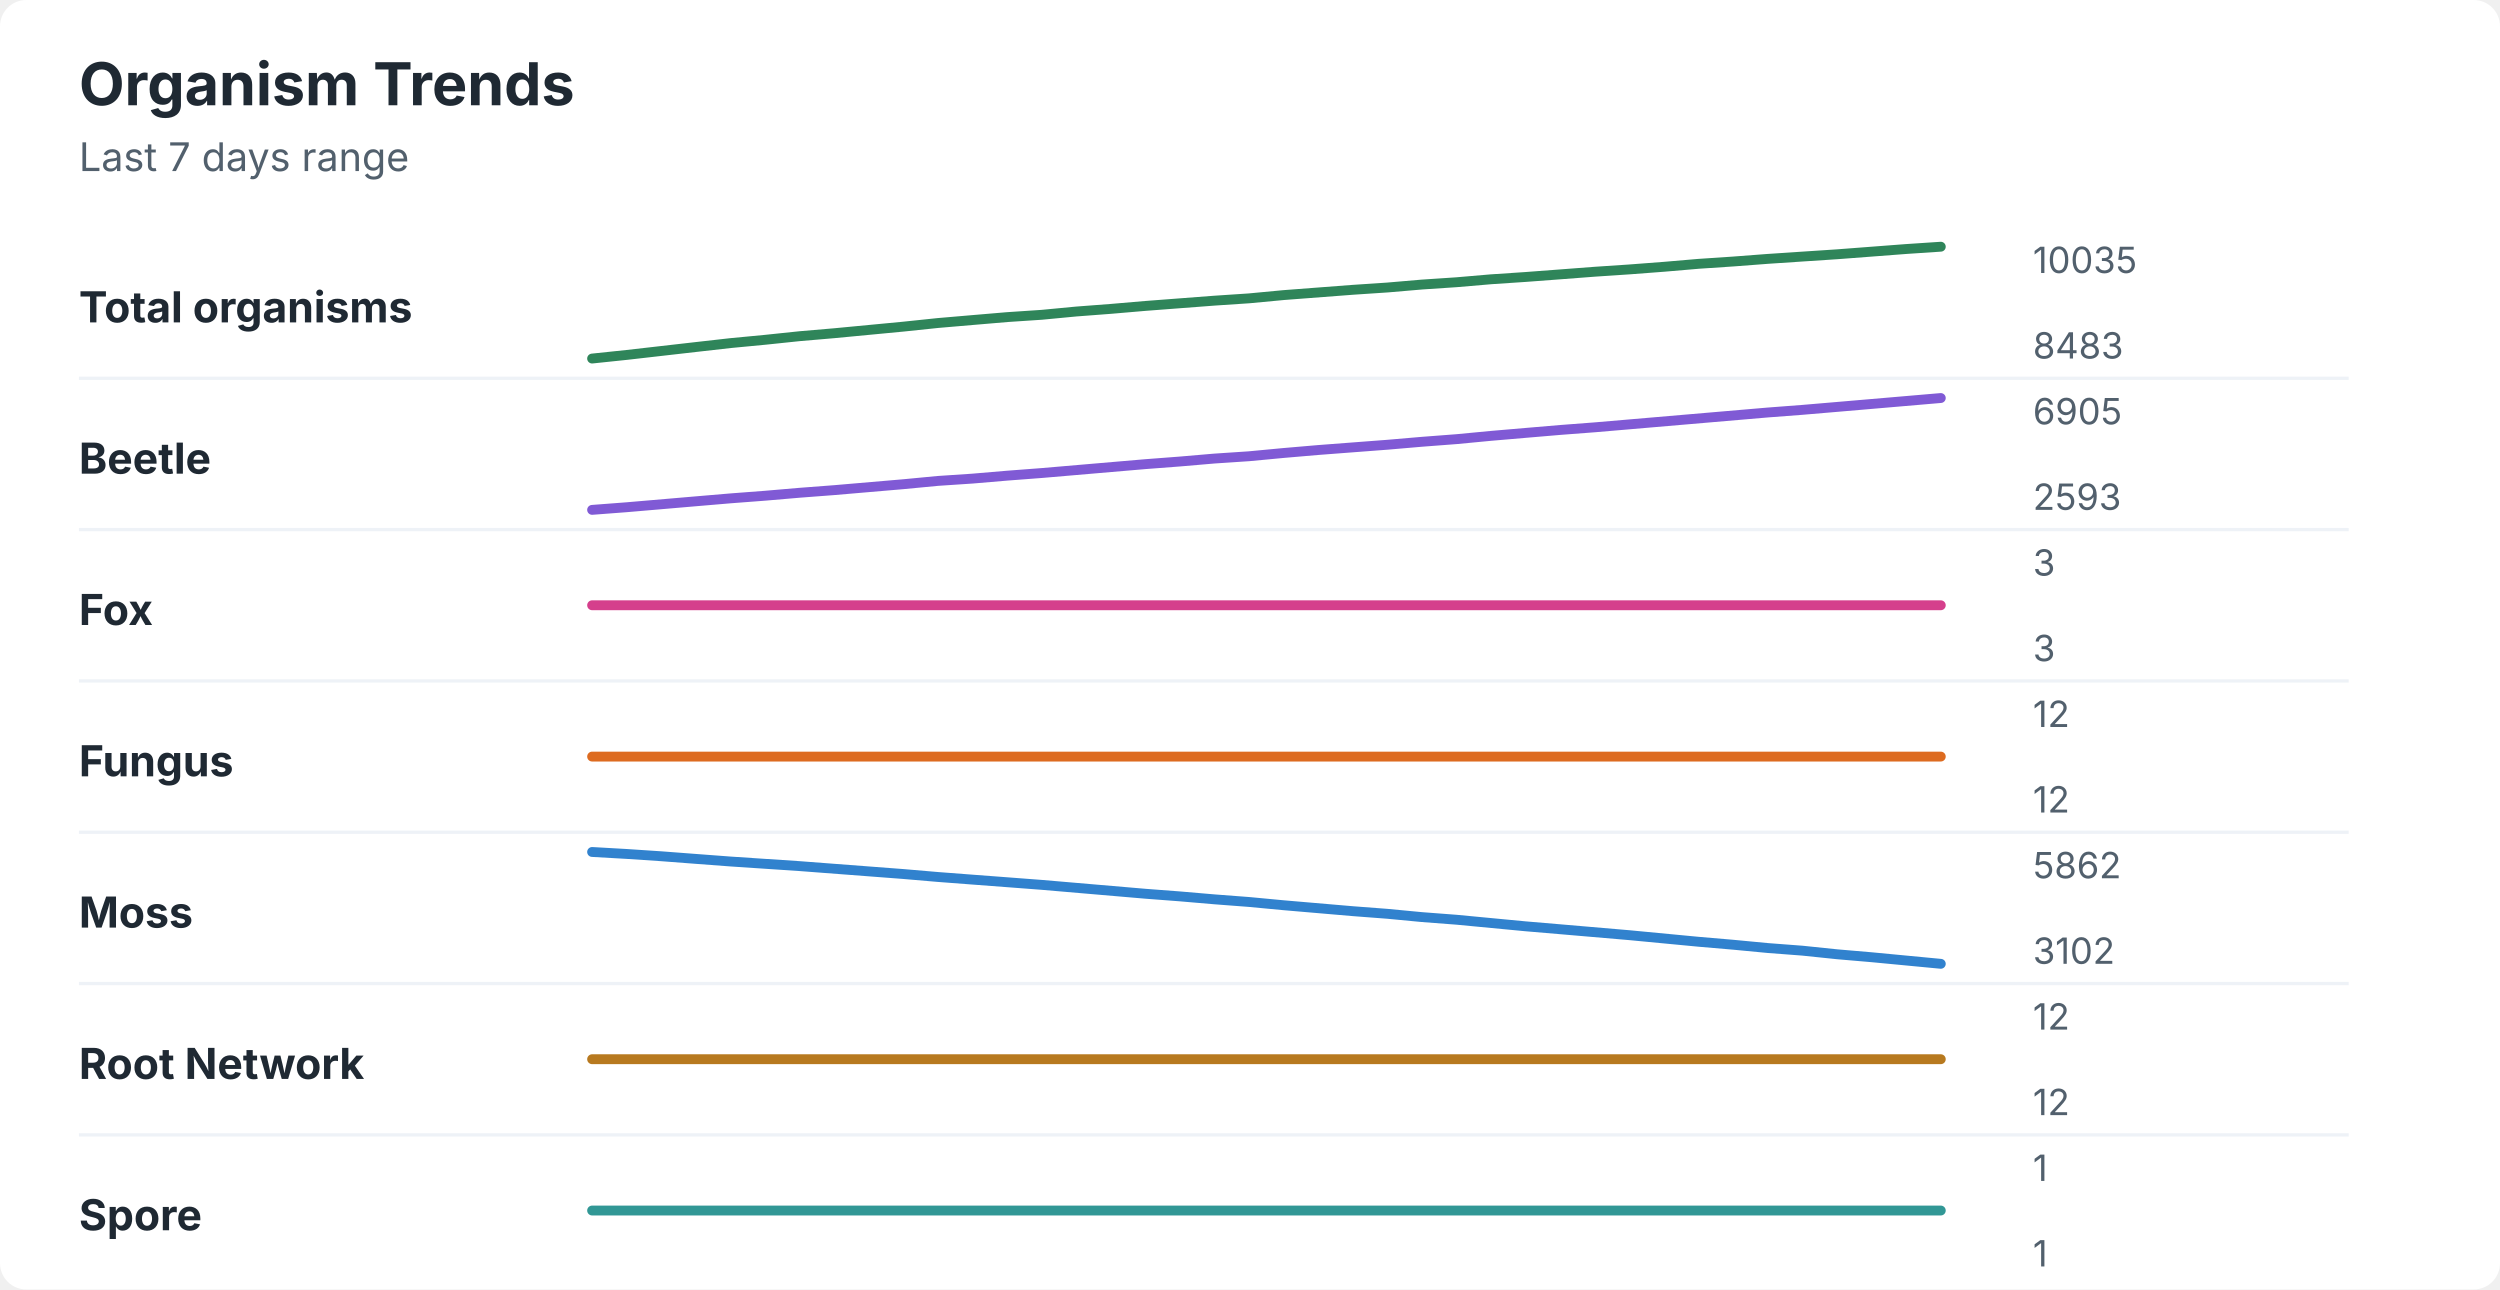
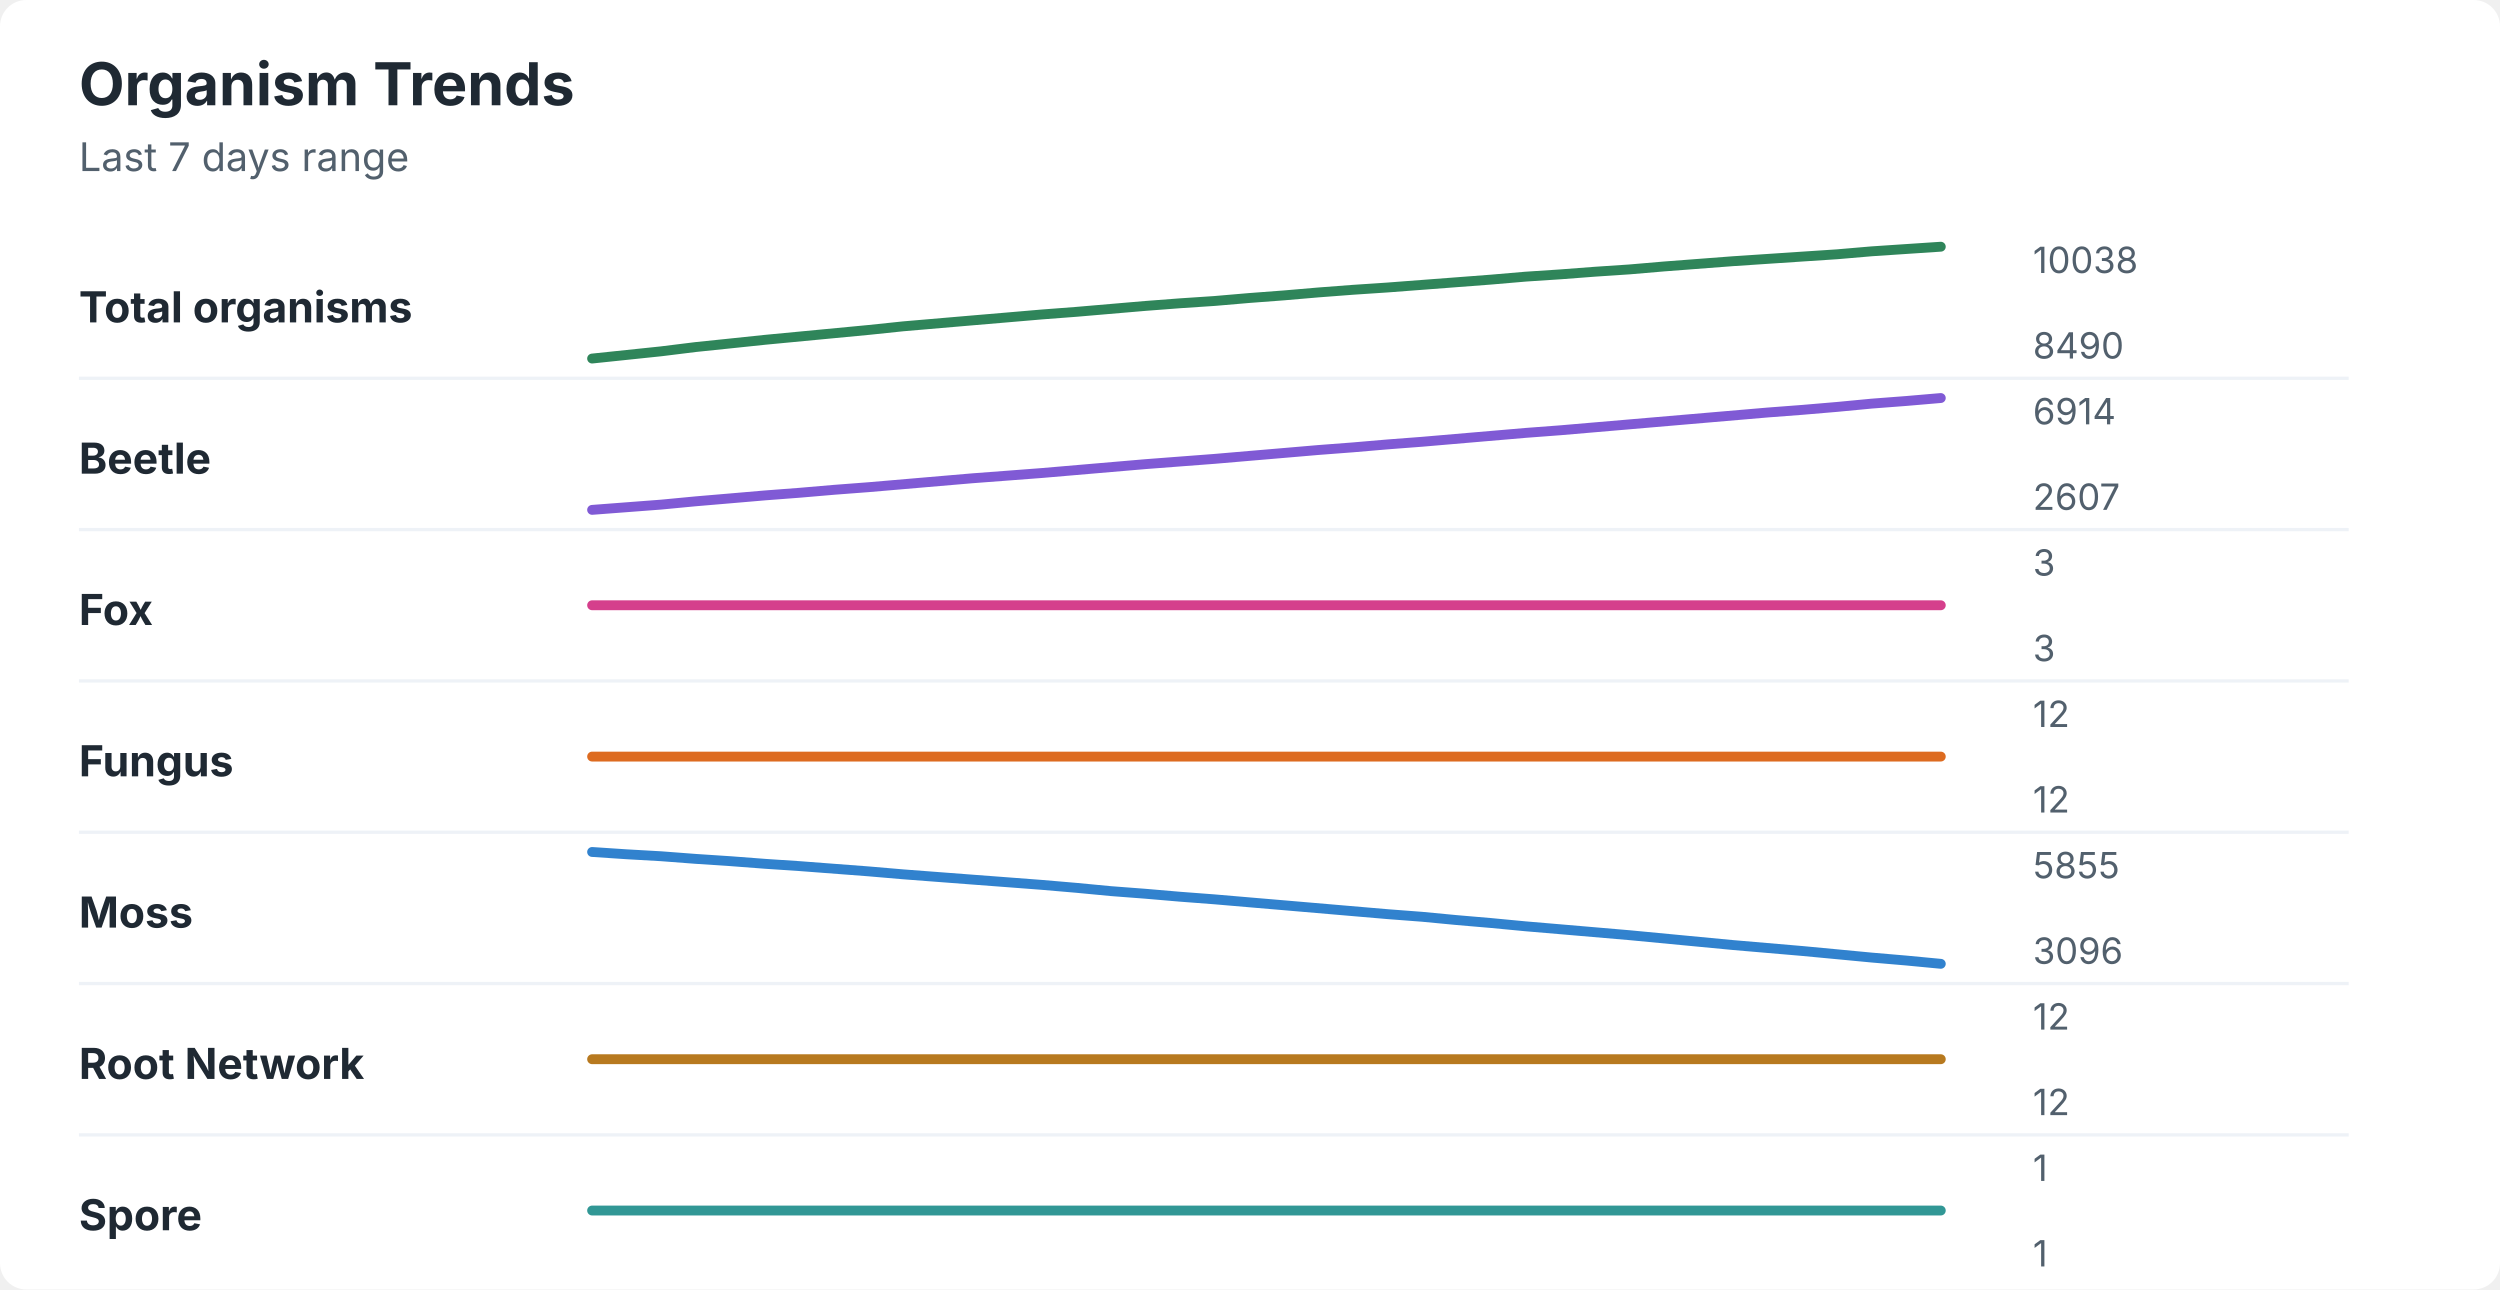
<svg xmlns="http://www.w3.org/2000/svg" width="760" height="392" viewBox="0 0 760 392" role="img" aria-labelledby="title desc">
  <rect width="760" height="392" rx="8" fill="#ffffff" />
  <style>
    text { font-family: -apple-system, BlinkMacSystemFont, "Segoe UI", sans-serif; }
    .title { font-size: 18px; font-weight: 700; fill: #1f2933; }
    .subtitle { font-size: 12px; fill: #52606d; }
    .label { font-size: 13px; font-weight: 650; fill: #1f2933; }
    .axis-value { font-size: 11px; fill: #52606d; }
    .separator { stroke: #eef2f7; stroke-width: 1; }
  </style>
  <text x="24" y="32" class="title">Organism Trends</text>
  <text x="24" y="52" class="subtitle">Last 7 days range</text>
  <text x="24" y="98" class="label">Total organisms</text>
-   <polyline points="180.0,109.0 190.5,107.9 201.0,106.7 211.5,105.5 222.1,104.3 232.6,103.3 243.1,102.2 253.6,101.3 264.1,100.3 274.6,99.3 285.1,98.2 295.6,97.3 306.2,96.4 316.7,95.7 327.2,94.7 337.7,93.9 348.2,93.0 358.7,92.2 369.2,91.4 379.7,90.7 390.3,89.7 400.8,88.9 411.3,88.1 421.8,87.4 432.3,86.5 442.8,85.8 453.3,84.9 463.8,84.2 474.4,83.4 484.9,82.6 495.4,81.9 505.9,81.1 516.4,80.2 526.9,79.5 537.4,78.7 547.9,78.0 558.5,77.3 569.0,76.5 579.5,75.7 590.0,75.0 " fill="none" stroke="#2f855a" stroke-width="3" stroke-linecap="round" stroke-linejoin="round" />
-   <text x="618" y="83" class="axis-value">10035</text>
-   <text x="618" y="109" class="axis-value">8483</text>
+   <polyline points="180.0,109.0 190.5,107.9 201.0,106.8 211.5,105.5 222.1,104.4 232.6,103.3 243.1,102.3 253.6,101.3 264.1,100.3 274.6,99.2 285.1,98.3 295.6,97.4 306.2,96.5 316.7,95.6 327.2,94.8 337.7,93.9 348.2,93.0 358.7,92.2 369.2,91.5 379.7,90.6 390.3,89.8 400.8,88.9 411.3,88.1 421.8,87.4 432.3,86.6 442.8,85.8 453.3,85.0 463.8,84.1 474.4,83.4 484.9,82.6 495.4,81.9 505.9,81.0 516.4,80.2 526.9,79.4 537.4,78.7 547.9,78.0 558.5,77.3 569.0,76.4 579.5,75.7 590.0,75.0 " fill="none" stroke="#2f855a" stroke-width="3" stroke-linecap="round" stroke-linejoin="round" />
+   <text x="618" y="83" class="axis-value">10038</text>
+   <text x="618" y="109" class="axis-value">8490</text>
  <line x1="24" y1="115.0" x2="714" y2="115.0" class="separator" />
  <text x="24" y="144" class="label">Beetle</text>
-   <polyline points="180.0,155.0 190.5,154.2 201.0,153.3 211.5,152.4 222.1,151.5 232.6,150.7 243.1,149.8 253.6,149.0 264.1,148.1 274.6,147.2 285.1,146.2 295.6,145.5 306.2,144.6 316.7,143.8 327.2,142.9 337.7,142.0 348.2,141.1 358.7,140.3 369.2,139.4 379.7,138.7 390.3,137.7 400.8,136.8 411.3,136.0 421.8,135.2 432.3,134.3 442.8,133.5 453.3,132.5 463.8,131.6 474.4,130.7 484.9,129.9 495.4,129.0 505.9,128.1 516.4,127.2 526.9,126.3 537.4,125.4 547.9,124.6 558.5,123.7 569.0,122.8 579.5,121.9 590.0,121.0 " fill="none" stroke="#805ad5" stroke-width="3" stroke-linecap="round" stroke-linejoin="round" />
-   <text x="618" y="129" class="axis-value">6905</text>
-   <text x="618" y="155" class="axis-value">2593</text>
+   <polyline points="180.0,155.0 190.5,154.2 201.0,153.4 211.5,152.4 222.1,151.5 232.6,150.6 243.1,149.8 253.6,148.9 264.1,148.1 274.6,147.2 285.1,146.3 295.6,145.4 306.2,144.6 316.7,143.8 327.2,142.9 337.7,142.0 348.2,141.1 358.7,140.3 369.2,139.5 379.7,138.6 390.3,137.7 400.8,136.8 411.3,136.0 421.8,135.1 432.3,134.3 442.8,133.4 453.3,132.5 463.8,131.6 474.4,130.8 484.9,129.9 495.4,129.0 505.9,128.1 516.4,127.2 526.9,126.3 537.4,125.4 547.9,124.6 558.5,123.7 569.0,122.7 579.5,121.9 590.0,121.0 " fill="none" stroke="#805ad5" stroke-width="3" stroke-linecap="round" stroke-linejoin="round" />
+   <text x="618" y="129" class="axis-value">6914</text>
+   <text x="618" y="155" class="axis-value">2607</text>
  <line x1="24" y1="161.0" x2="714" y2="161.0" class="separator" />
  <text x="24" y="190" class="label">Fox</text>
  <polyline points="180.0,184.0 190.5,184.0 201.0,184.0 211.5,184.0 222.1,184.0 232.6,184.0 243.1,184.0 253.6,184.0 264.1,184.0 274.6,184.0 285.1,184.0 295.6,184.0 306.2,184.0 316.7,184.0 327.2,184.0 337.7,184.0 348.2,184.0 358.7,184.0 369.2,184.0 379.7,184.0 390.3,184.0 400.8,184.0 411.3,184.0 421.8,184.0 432.3,184.0 442.8,184.0 453.3,184.0 463.8,184.0 474.4,184.0 484.9,184.0 495.4,184.0 505.9,184.0 516.4,184.0 526.9,184.0 537.4,184.0 547.9,184.0 558.5,184.0 569.0,184.0 579.5,184.0 590.0,184.0 " fill="none" stroke="#d53f8c" stroke-width="3" stroke-linecap="round" stroke-linejoin="round" />
  <text x="618" y="175" class="axis-value">3</text>
  <text x="618" y="201" class="axis-value">3</text>
  <line x1="24" y1="207.0" x2="714" y2="207.0" class="separator" />
  <text x="24" y="236" class="label">Fungus</text>
  <polyline points="180.0,230.0 190.5,230.0 201.0,230.0 211.5,230.0 222.1,230.0 232.6,230.0 243.1,230.0 253.6,230.0 264.1,230.0 274.6,230.0 285.1,230.0 295.6,230.0 306.2,230.0 316.7,230.0 327.2,230.0 337.7,230.0 348.2,230.0 358.7,230.0 369.2,230.0 379.7,230.0 390.3,230.0 400.8,230.0 411.3,230.0 421.8,230.0 432.3,230.0 442.8,230.0 453.3,230.0 463.8,230.0 474.4,230.0 484.9,230.0 495.4,230.0 505.9,230.0 516.4,230.0 526.9,230.0 537.4,230.0 547.9,230.0 558.5,230.0 569.0,230.0 579.5,230.0 590.0,230.0 " fill="none" stroke="#dd6b20" stroke-width="3" stroke-linecap="round" stroke-linejoin="round" />
  <text x="618" y="221" class="axis-value">12</text>
  <text x="618" y="247" class="axis-value">12</text>
  <line x1="24" y1="253.0" x2="714" y2="253.0" class="separator" />
  <text x="24" y="282" class="label">Moss</text>
-   <polyline points="180.0,259.0 190.5,259.6 201.0,260.3 211.5,261.1 222.1,261.9 232.6,262.6 243.1,263.3 253.6,264.1 264.1,264.9 274.6,265.7 285.1,266.6 295.6,267.4 306.2,268.2 316.7,269.0 327.2,269.9 337.7,270.8 348.2,271.7 358.7,272.5 369.2,273.4 379.7,274.2 390.3,275.2 400.8,276.1 411.3,277.0 421.8,277.8 432.3,278.8 442.8,279.6 453.3,280.6 463.8,281.6 474.4,282.5 484.9,283.4 495.4,284.3 505.9,285.3 516.4,286.3 526.9,287.2 537.4,288.2 547.9,289.0 558.5,290.1 569.0,291.0 579.5,292.0 590.0,293.0 " fill="none" stroke="#3182ce" stroke-width="3" stroke-linecap="round" stroke-linejoin="round" />
-   <text x="618" y="267" class="axis-value">5862</text>
-   <text x="618" y="293" class="axis-value">3102</text>
+   <polyline points="180.0,259.0 190.5,259.7 201.0,260.3 211.5,261.1 222.1,261.8 232.6,262.6 243.1,263.3 253.6,264.1 264.1,264.9 274.6,265.8 285.1,266.6 295.6,267.4 306.2,268.2 316.7,269.0 327.2,269.9 337.7,270.9 348.2,271.7 358.7,272.6 369.2,273.4 379.7,274.3 390.3,275.2 400.8,276.1 411.3,277.0 421.8,277.9 432.3,278.7 442.8,279.7 453.3,280.6 463.8,281.6 474.4,282.5 484.9,283.4 495.4,284.3 505.9,285.3 516.4,286.3 526.9,287.3 537.4,288.2 547.9,289.1 558.5,290.1 569.0,291.1 579.5,292.0 590.0,293.0 " fill="none" stroke="#3182ce" stroke-width="3" stroke-linecap="round" stroke-linejoin="round" />
+   <text x="618" y="267" class="axis-value">5855</text>
+   <text x="618" y="293" class="axis-value">3096</text>
  <line x1="24" y1="299.0" x2="714" y2="299.0" class="separator" />
  <text x="24" y="328" class="label">Root Network</text>
  <polyline points="180.0,322.0 190.5,322.0 201.0,322.0 211.5,322.0 222.1,322.0 232.6,322.0 243.1,322.0 253.6,322.0 264.1,322.0 274.6,322.0 285.1,322.0 295.6,322.0 306.2,322.0 316.7,322.0 327.2,322.0 337.7,322.0 348.2,322.0 358.7,322.0 369.2,322.0 379.7,322.0 390.3,322.0 400.8,322.0 411.3,322.0 421.8,322.0 432.3,322.0 442.8,322.0 453.3,322.0 463.8,322.0 474.4,322.0 484.9,322.0 495.4,322.0 505.9,322.0 516.4,322.0 526.9,322.0 537.4,322.0 547.9,322.0 558.5,322.0 569.0,322.0 579.5,322.0 590.0,322.0 " fill="none" stroke="#b7791f" stroke-width="3" stroke-linecap="round" stroke-linejoin="round" />
  <text x="618" y="313" class="axis-value">12</text>
  <text x="618" y="339" class="axis-value">12</text>
  <line x1="24" y1="345.0" x2="714" y2="345.0" class="separator" />
  <text x="24" y="374" class="label">Spore</text>
  <polyline points="180.0,368.0 190.5,368.0 201.0,368.0 211.5,368.0 222.1,368.0 232.6,368.0 243.1,368.0 253.6,368.0 264.1,368.0 274.6,368.0 285.1,368.0 295.6,368.0 306.2,368.0 316.7,368.0 327.2,368.0 337.7,368.0 348.2,368.0 358.7,368.0 369.2,368.0 379.7,368.0 390.3,368.0 400.8,368.0 411.3,368.0 421.8,368.0 432.3,368.0 442.8,368.0 453.3,368.0 463.8,368.0 474.4,368.0 484.9,368.0 495.4,368.0 505.9,368.0 516.4,368.0 526.9,368.0 537.4,368.0 547.9,368.0 558.5,368.0 569.0,368.0 579.5,368.0 590.0,368.0 " fill="none" stroke="#319795" stroke-width="3" stroke-linecap="round" stroke-linejoin="round" />
  <text x="618" y="359" class="axis-value">1</text>
  <text x="618" y="385" class="axis-value">1</text>
</svg>
